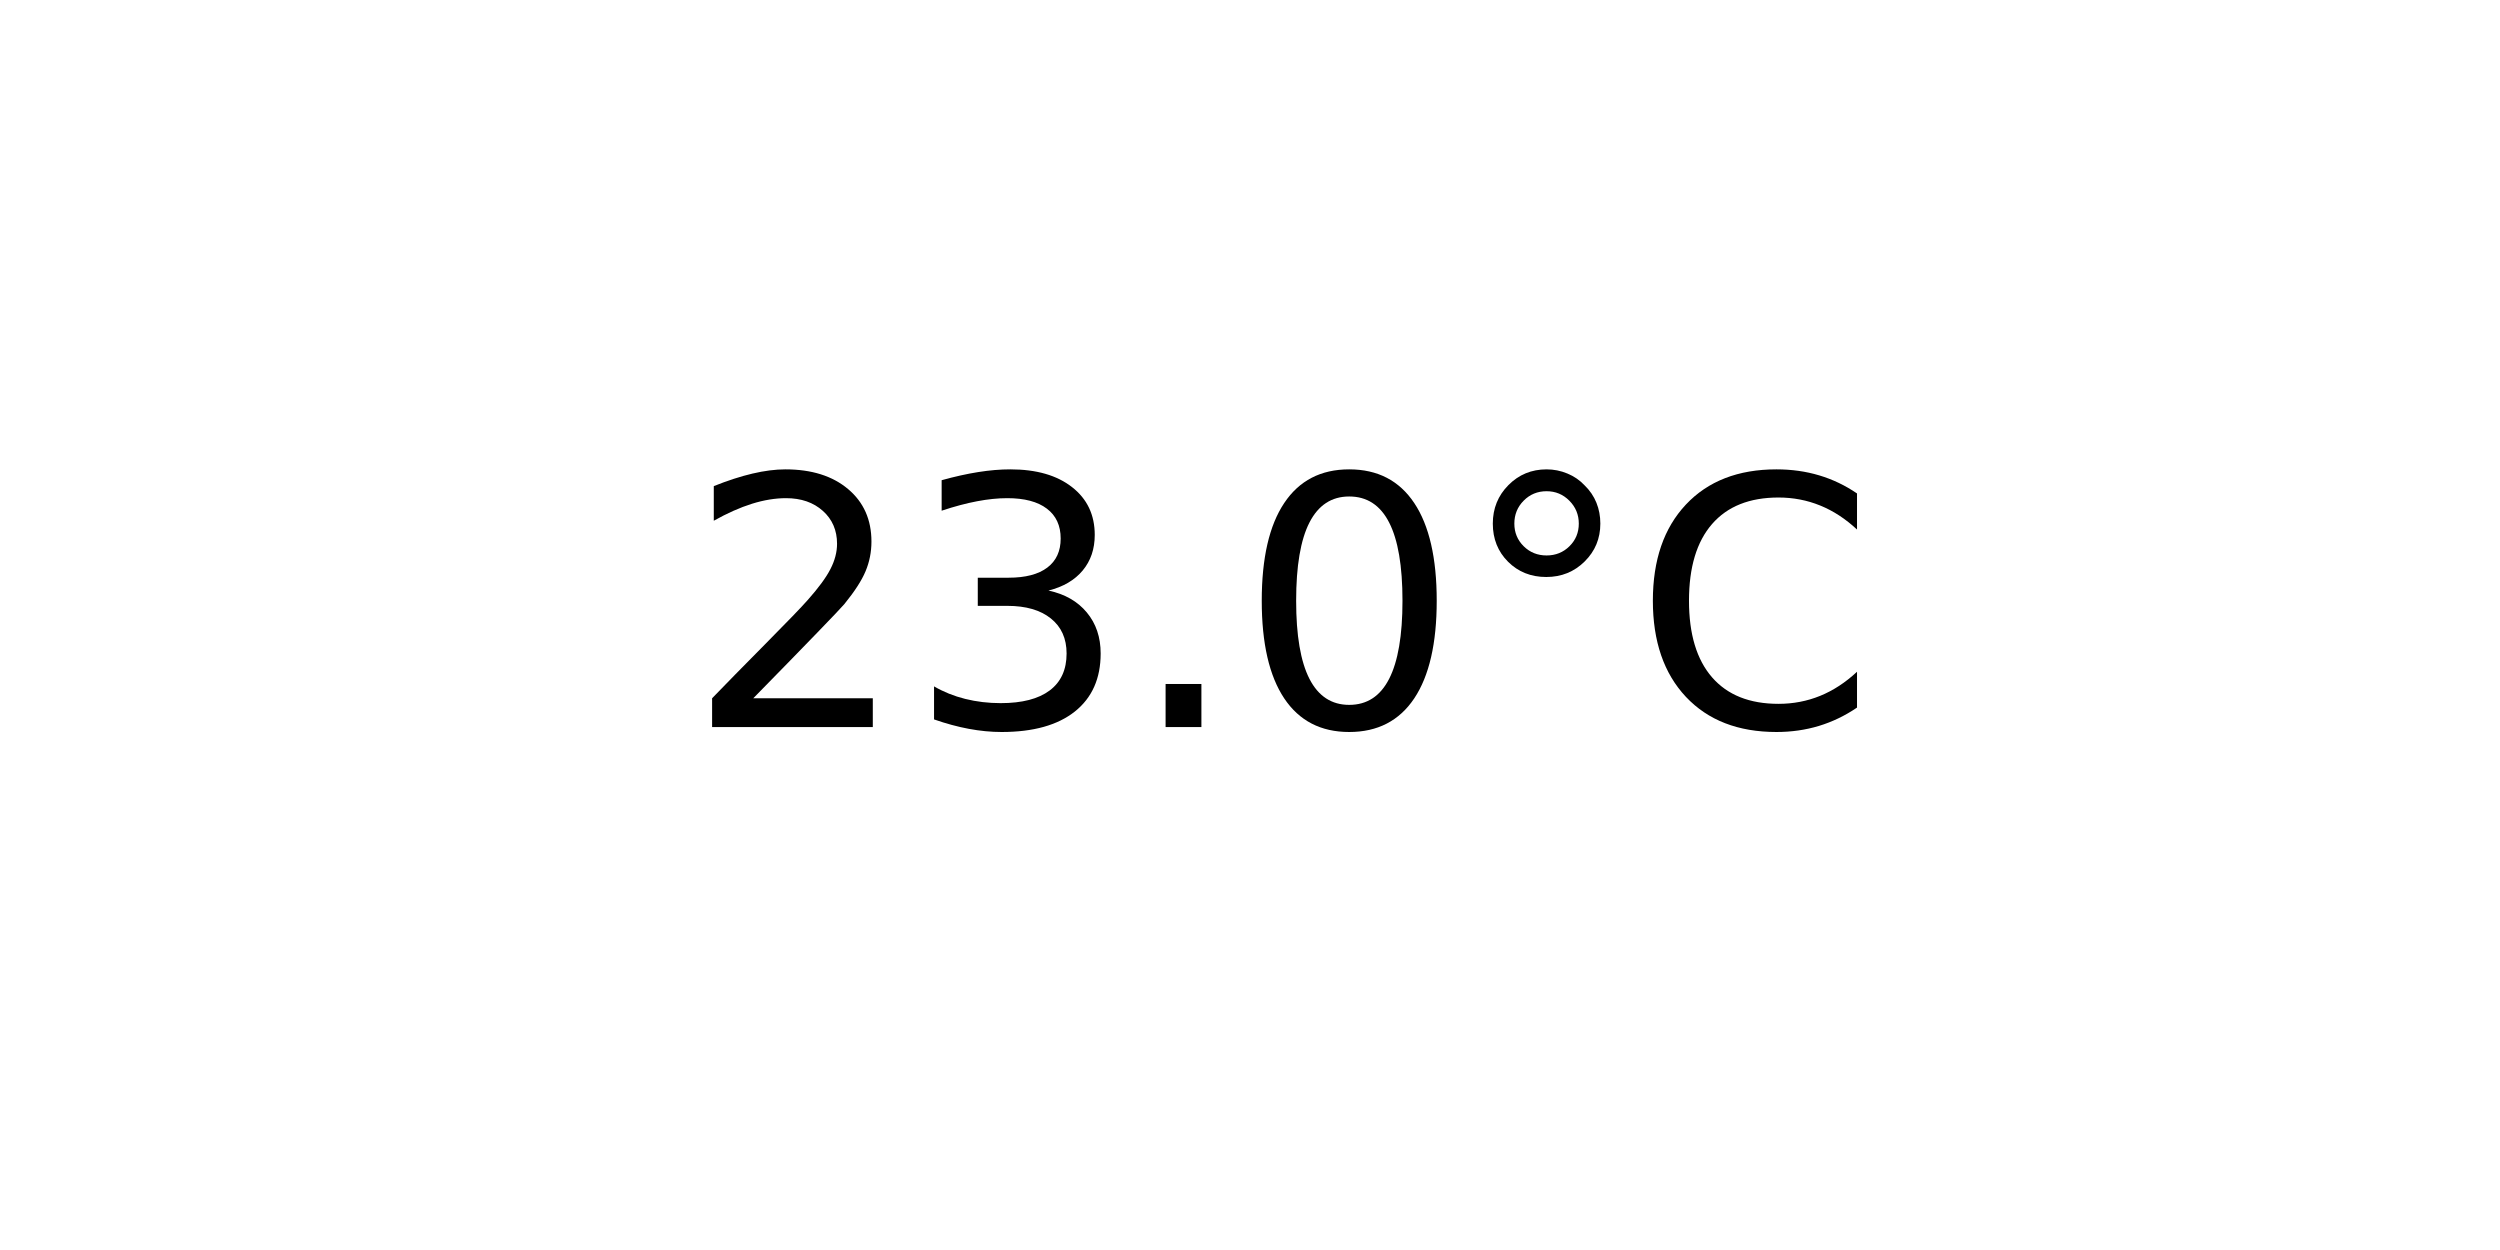
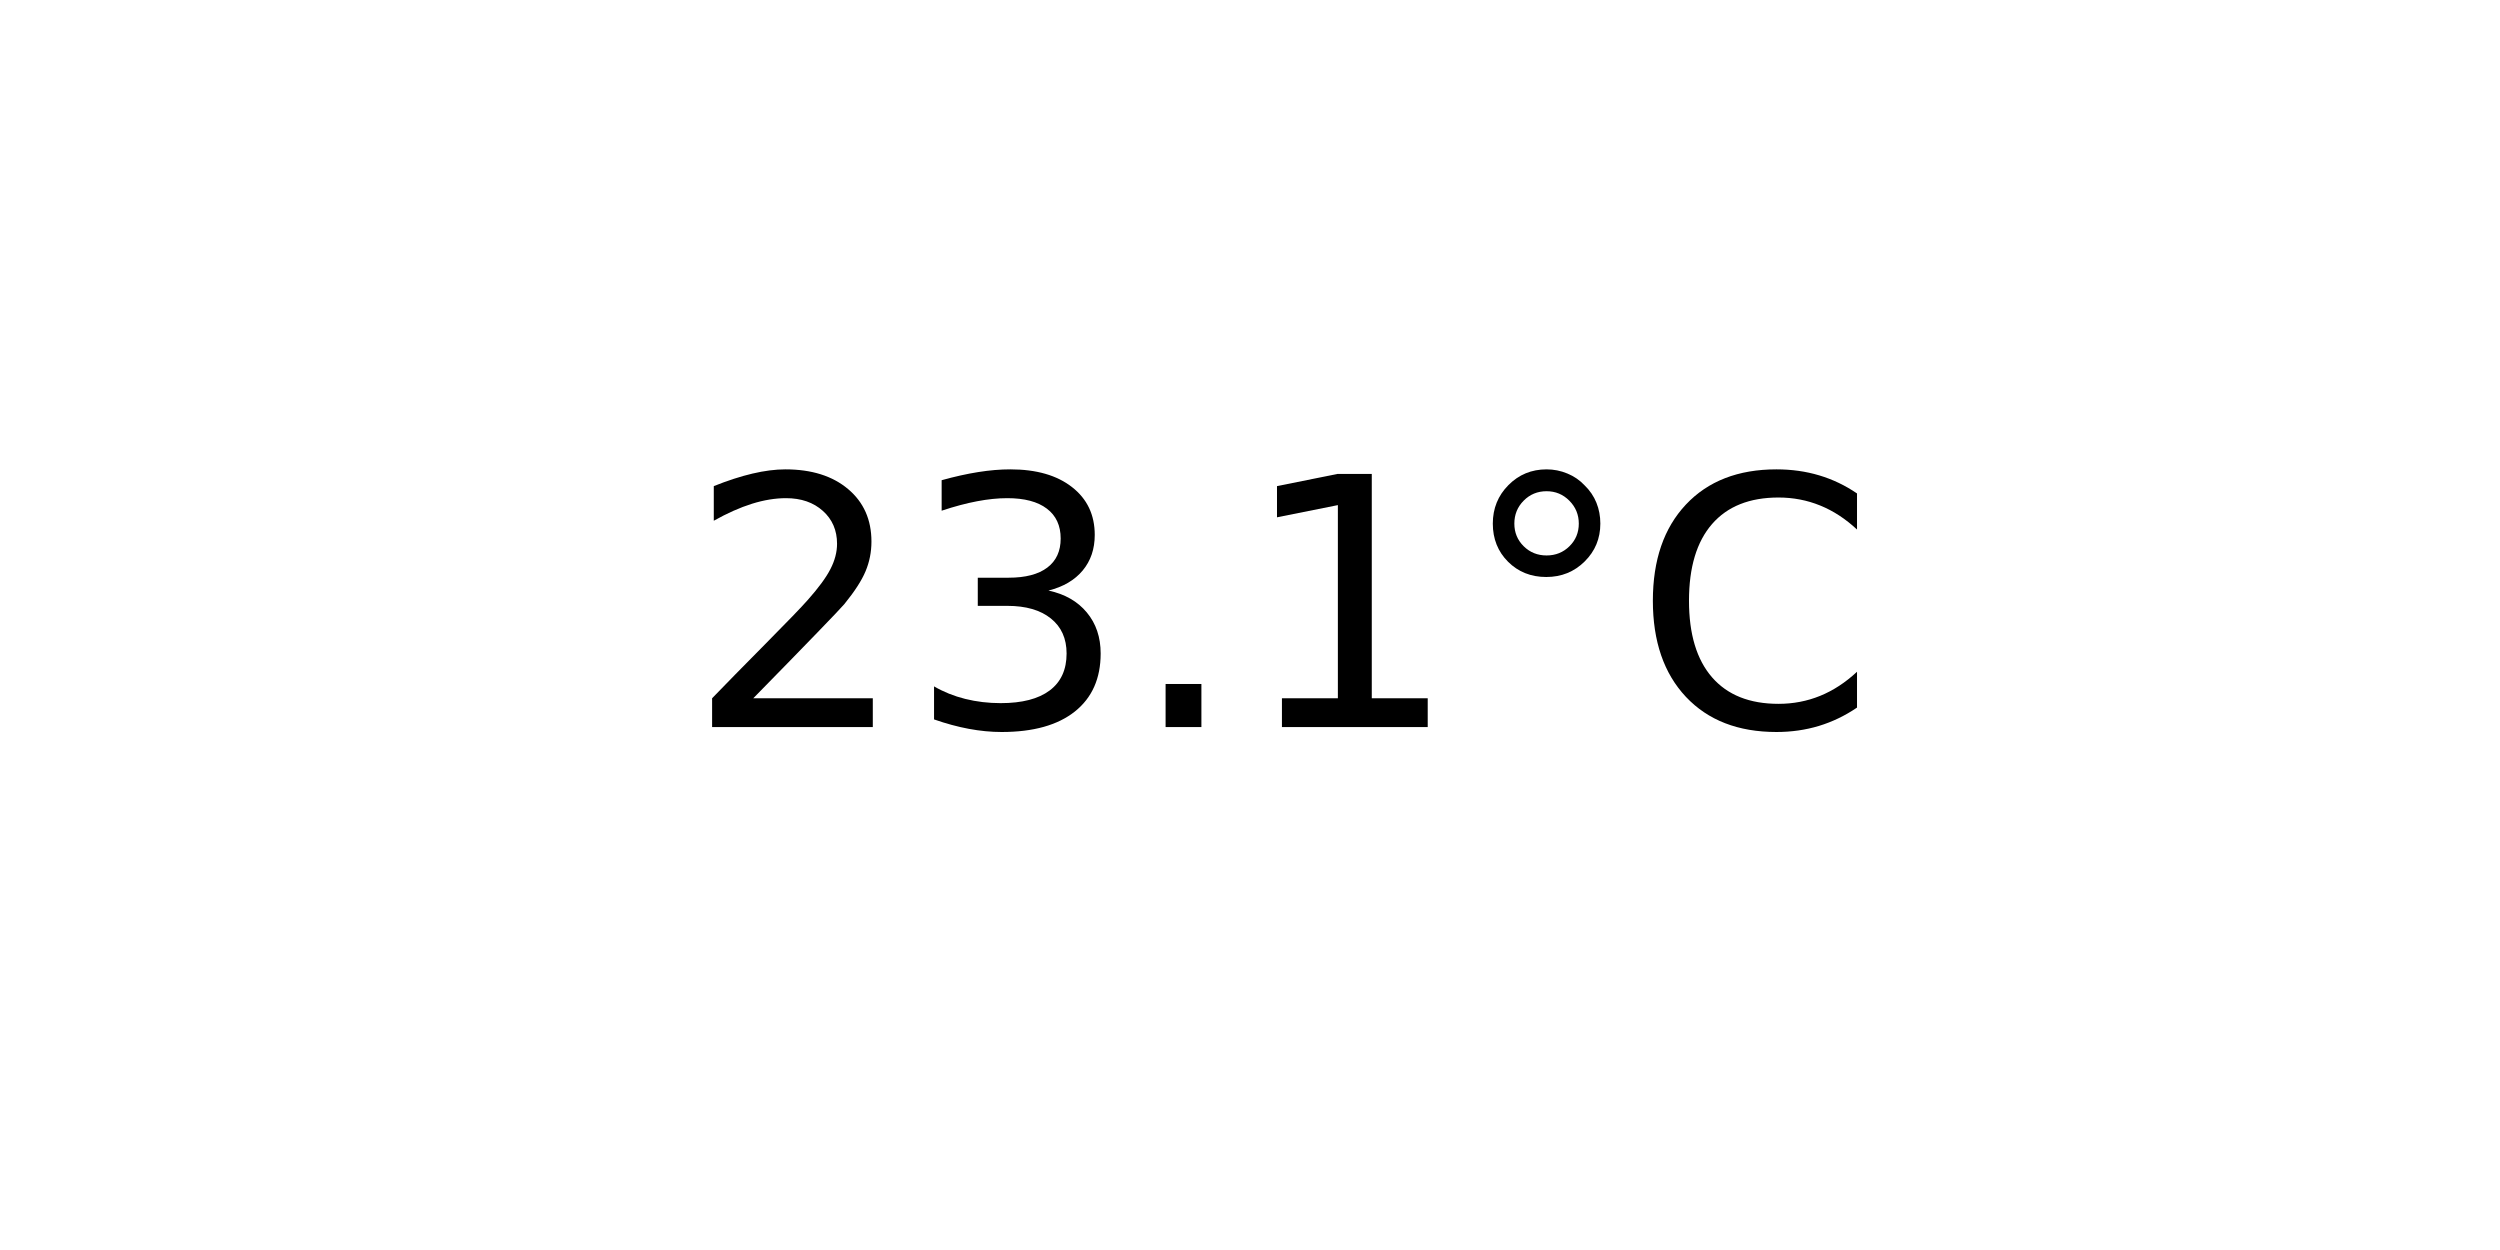
<svg xmlns="http://www.w3.org/2000/svg" xmlns:xlink="http://www.w3.org/1999/xlink" width="72pt" height="36pt" viewBox="0 0 72 36" version="1.1">
  <defs>
    <style type="text/css">*{stroke-linejoin: round; stroke-linecap: butt}</style>
  </defs>
  <g id="figure_1">
    <g id="axes_1">
      <g id="text_1">
        <g transform="translate(19.77578 20.93937) scale(0.1 -0.1)">
          <defs>
            <path id="DejaVuSans-32" d="M 1228 531  L 3431 531  L 3431 0  L 469 0  L 469 531  Q 828 903 1448 1529  Q 2069 2156 2228 2338  Q 2531 2678 2651 2914  Q 2772 3150 2772 3378  Q 2772 3750 2511 3984  Q 2250 4219 1831 4219  Q 1534 4219 1204 4116  Q 875 4013 500 3803  L 500 4441  Q 881 4594 1212 4672  Q 1544 4750 1819 4750  Q 2544 4750 2975 4387  Q 3406 4025 3406 3419  Q 3406 3131 3298 2873  Q 3191 2616 2906 2266  Q 2828 2175 2409 1742  Q 1991 1309 1228 531  z " transform="scale(0.015625)" />
            <path id="DejaVuSans-33" d="M 2597 2516  Q 3050 2419 3304 2112  Q 3559 1806 3559 1356  Q 3559 666 3084 287  Q 2609 -91 1734 -91  Q 1441 -91 1130 -33  Q 819 25 488 141  L 488 750  Q 750 597 1062 519  Q 1375 441 1716 441  Q 2309 441 2620 675  Q 2931 909 2931 1356  Q 2931 1769 2642 2001  Q 2353 2234 1838 2234  L 1294 2234  L 1294 2753  L 1863 2753  Q 2328 2753 2575 2939  Q 2822 3125 2822 3475  Q 2822 3834 2567 4026  Q 2313 4219 1838 4219  Q 1578 4219 1281 4162  Q 984 4106 628 3988  L 628 4550  Q 988 4650 1302 4700  Q 1616 4750 1894 4750  Q 2613 4750 3031 4423  Q 3450 4097 3450 3541  Q 3450 3153 3228 2886  Q 3006 2619 2597 2516  z " transform="scale(0.015625)" />
            <path id="DejaVuSans-2e" d="M 684 794  L 1344 794  L 1344 0  L 684 0  L 684 794  z " transform="scale(0.015625)" />
-             <path id="DejaVuSans-30" d="M 2034 4250  Q 1547 4250 1301 3770  Q 1056 3291 1056 2328  Q 1056 1369 1301 889  Q 1547 409 2034 409  Q 2525 409 2770 889  Q 3016 1369 3016 2328  Q 3016 3291 2770 3770  Q 2525 4250 2034 4250  z M 2034 4750  Q 2819 4750 3233 4129  Q 3647 3509 3647 2328  Q 3647 1150 3233 529  Q 2819 -91 2034 -91  Q 1250 -91 836 529  Q 422 1150 422 2328  Q 422 3509 836 4129  Q 1250 4750 2034 4750  z " transform="scale(0.015625)" />
+             <path id="DejaVuSans-31" d="M 794 531  L 1825 531  L 1825 4091  L 703 3866  L 703 4441  L 1819 4666  L 2450 4666  L 2450 531  L 3481 531  L 3481 0  L 794 0  L 794 531  z " transform="scale(0.015625)" />
            <path id="DejaVuSans-b0" d="M 1600 4347  Q 1350 4347 1178 4173  Q 1006 4000 1006 3750  Q 1006 3503 1178 3333  Q 1350 3163 1600 3163  Q 1850 3163 2022 3333  Q 2194 3503 2194 3750  Q 2194 3997 2020 4172  Q 1847 4347 1600 4347  z M 1600 4750  Q 1800 4750 1984 4673  Q 2169 4597 2303 4453  Q 2447 4313 2519 4134  Q 2591 3956 2591 3750  Q 2591 3338 2302 3052  Q 2013 2766 1594 2766  Q 1172 2766 890 3047  Q 609 3328 609 3750  Q 609 4169 896 4459  Q 1184 4750 1600 4750  z " transform="scale(0.015625)" />
            <path id="DejaVuSans-43" d="M 4122 4306  L 4122 3641  Q 3803 3938 3442 4084  Q 3081 4231 2675 4231  Q 1875 4231 1450 3742  Q 1025 3253 1025 2328  Q 1025 1406 1450 917  Q 1875 428 2675 428  Q 3081 428 3442 575  Q 3803 722 4122 1019  L 4122 359  Q 3791 134 3420 21  Q 3050 -91 2638 -91  Q 1578 -91 968 557  Q 359 1206 359 2328  Q 359 3453 968 4101  Q 1578 4750 2638 4750  Q 3056 4750 3426 4639  Q 3797 4528 4122 4306  z " transform="scale(0.015625)" />
          </defs>
          <use xlink:href="#DejaVuSans-32" />
          <use xlink:href="#DejaVuSans-33" x="63.623" />
          <use xlink:href="#DejaVuSans-2e" x="127.246" />
-           <use xlink:href="#DejaVuSans-30" x="159.033" />
+           <use xlink:href="#DejaVuSans-31" x="159.033" />
          <use xlink:href="#DejaVuSans-b0" x="222.656" />
          <use xlink:href="#DejaVuSans-43" x="272.656" />
        </g>
      </g>
    </g>
  </g>
</svg>
